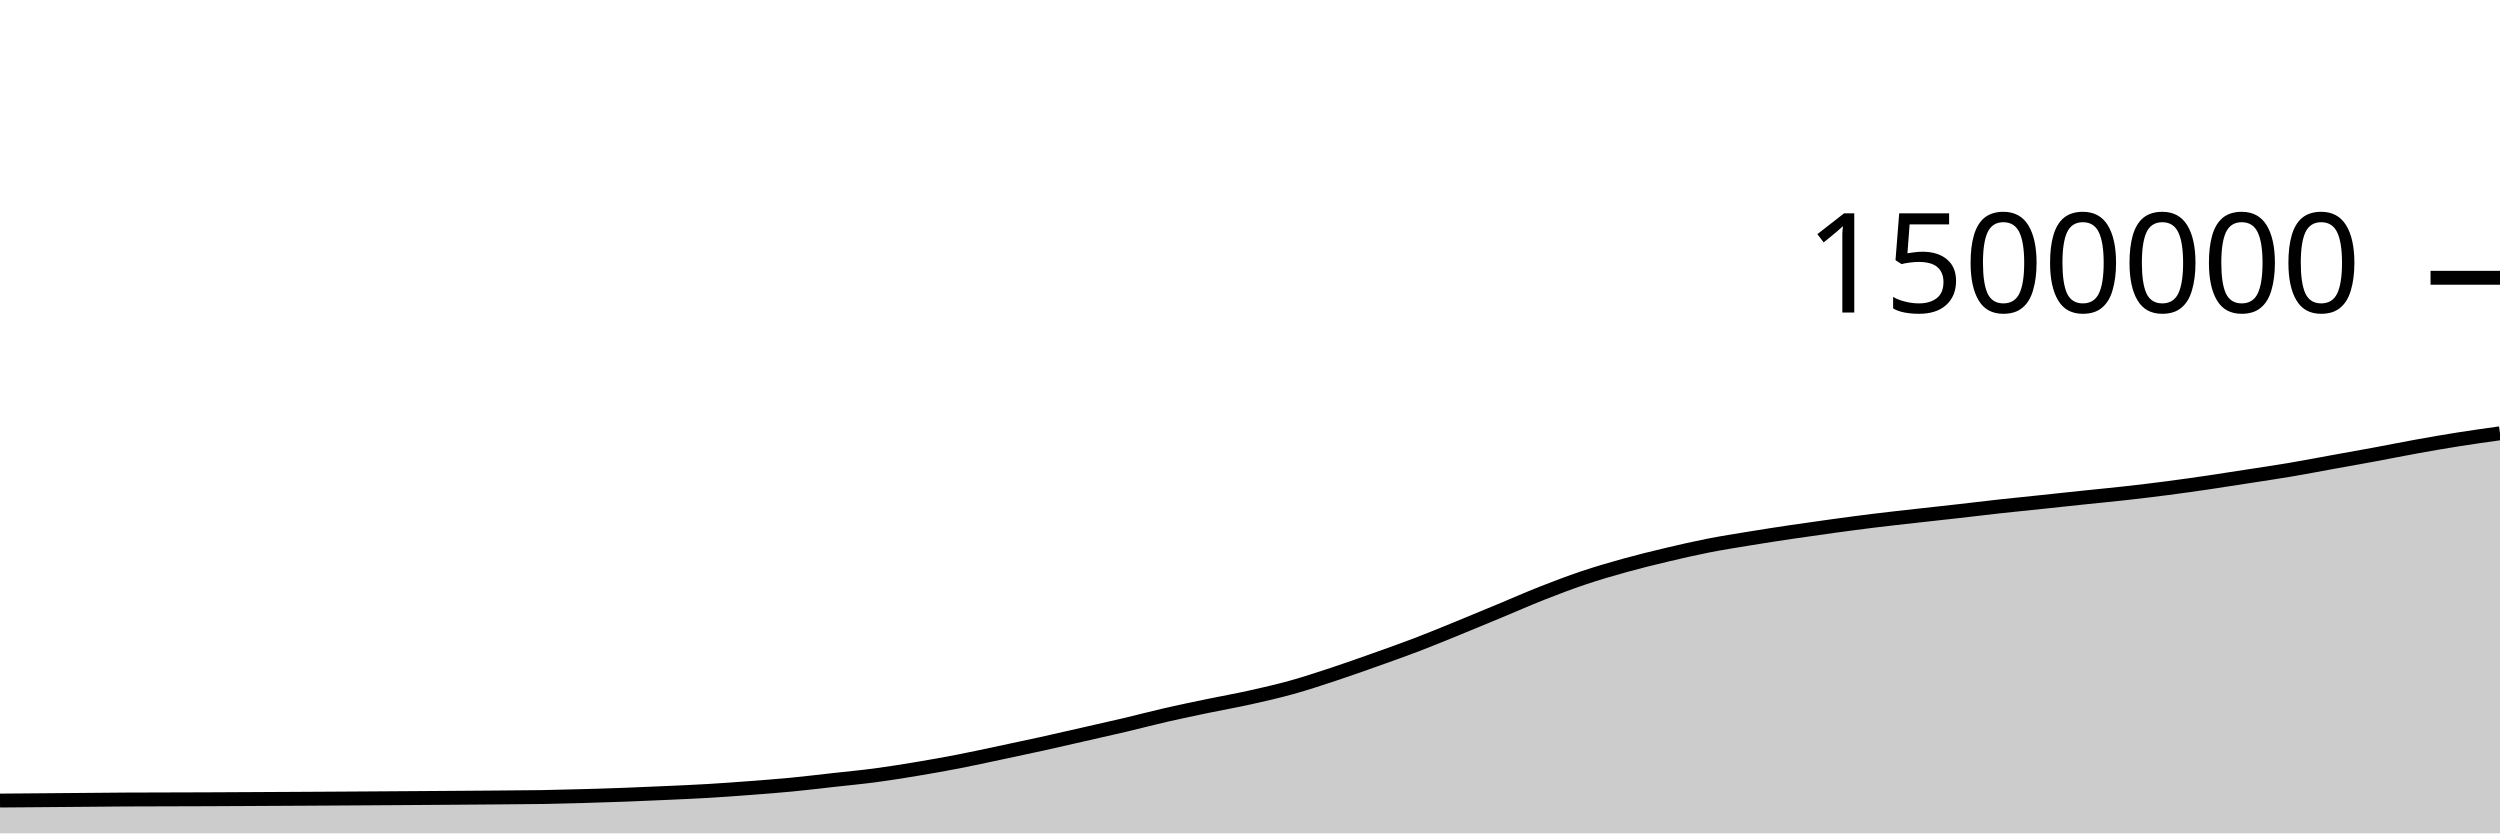
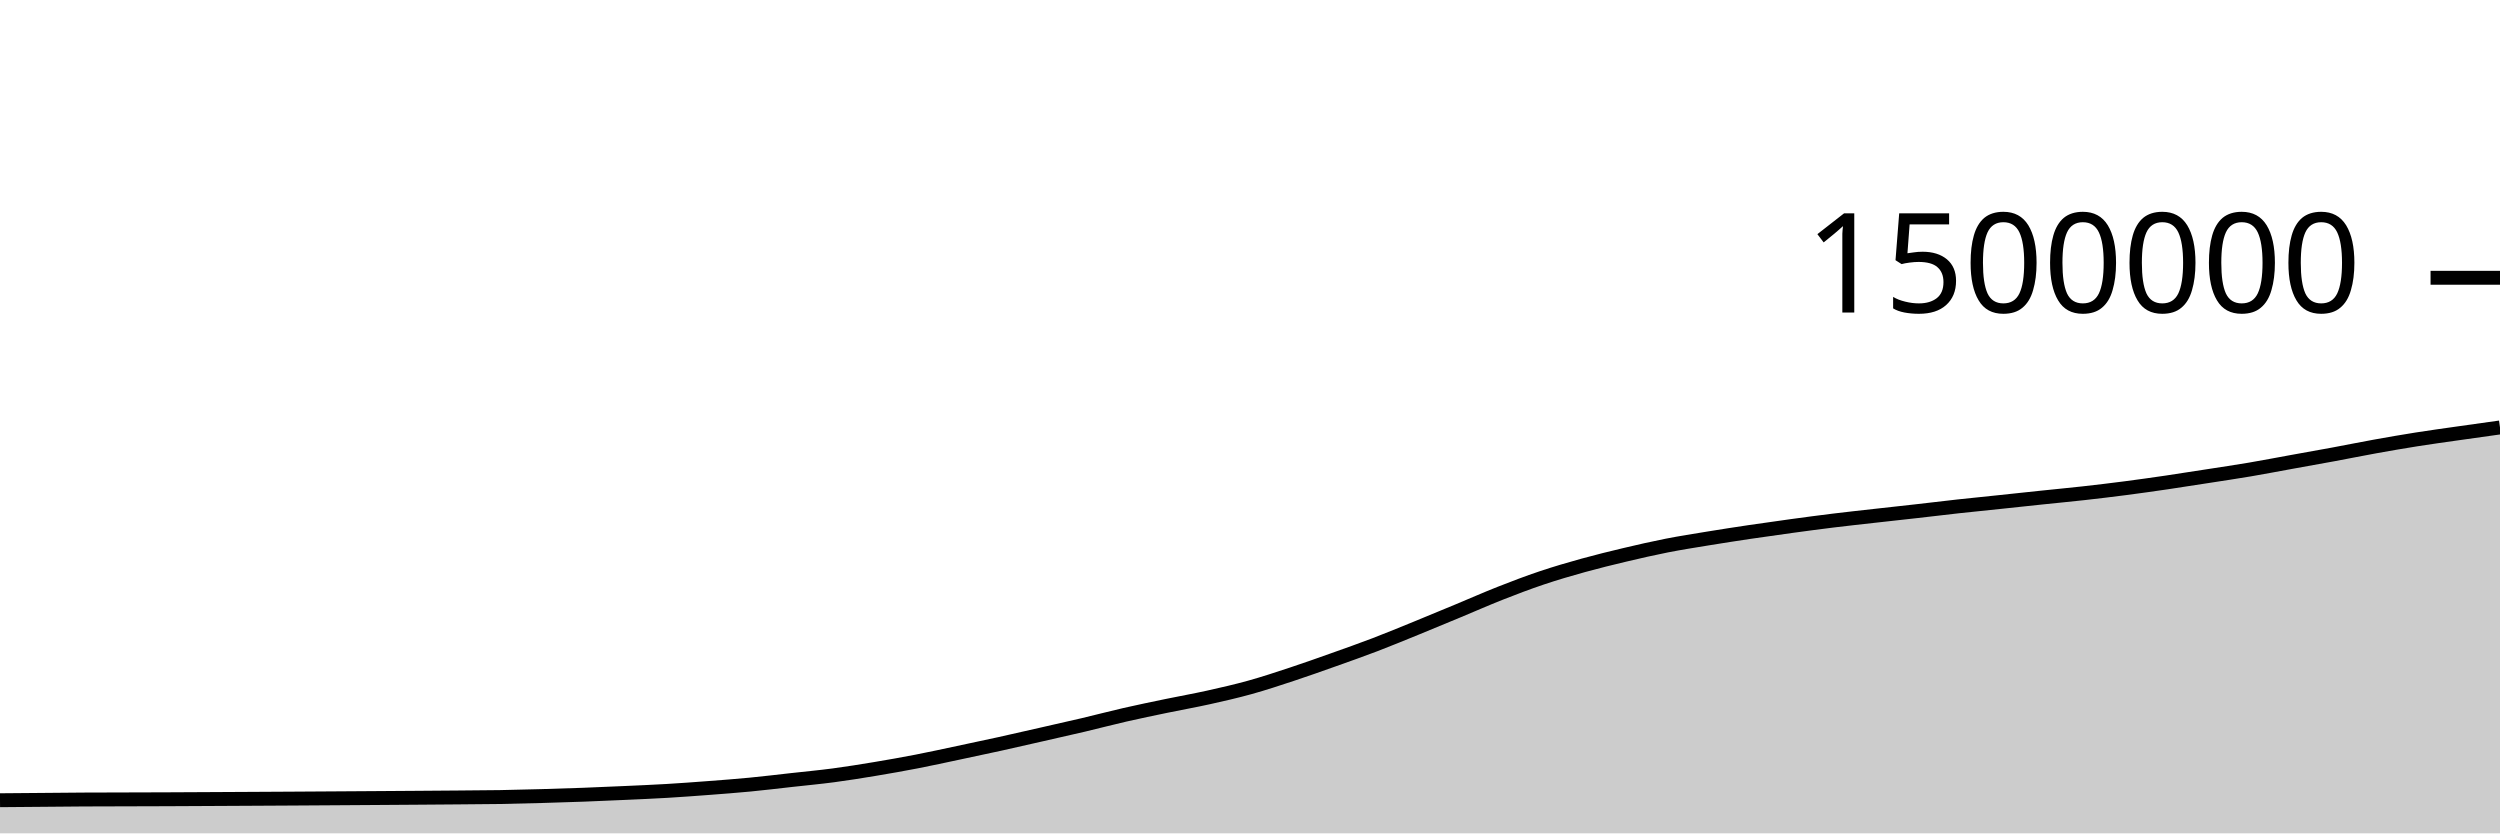
<svg xmlns="http://www.w3.org/2000/svg" viewBox="0 0 180 60">
  <g transform="translate(0,20)">
-     <path class="area" fill="rgba(0, 0, 0, 0.2)" d="M0,37.64C1,37.632,2,37.624,3,37.616C4,37.608,5,37.6,6,37.591C7,37.583,8,37.571,9,37.565C11,37.553,13,37.556,15,37.547C16,37.542,17,37.537,18,37.532C19,37.526,20,37.521,21,37.516C22,37.51,23,37.505,24,37.499C25,37.493,26,37.486,27,37.48C28,37.473,29,37.466,30,37.46C31,37.453,32,37.446,33,37.439C34,37.432,35,37.424,36,37.416C37,37.407,38,37.404,39,37.388C40,37.371,41,37.344,42,37.316C43,37.288,44,37.258,45,37.22C46,37.183,47,37.139,48,37.093C49,37.048,50,37.006,51,36.947C52,36.888,53,36.814,54,36.738C55,36.662,56,36.587,57,36.491C58,36.395,59,36.272,60,36.161C61,36.05,62,35.957,63,35.825C64,35.692,65,35.531,66,35.365C67,35.199,68,35.021,69,34.828C70,34.634,71,34.413,72,34.202C73,33.991,74,33.779,75,33.559C76,33.339,77,33.108,78,32.88C79,32.653,80,32.43,81,32.194C82,31.958,83,31.693,84,31.464C85,31.235,86,31.03,87,30.822C88,30.614,89,30.439,90,30.217C91,29.995,92,29.767,93,29.489C94,29.211,95,28.88,96,28.549C97,28.219,98,27.863,99,27.508C100,27.152,101,26.8,102,26.418C103,26.035,104,25.621,105,25.214C106,24.807,107,24.39,108,23.974C109,23.559,110,23.115,111,22.721C112,22.327,113,21.946,114,21.61C115,21.274,116,20.982,117,20.705C118,20.428,119,20.184,120,19.946C121,19.709,122,19.479,123,19.282C124,19.086,125,18.93,126,18.766C127,18.602,128,18.448,129,18.299C130,18.15,131,18.009,132,17.873C133,17.736,134,17.603,135,17.48C136,17.358,137,17.25,138,17.137C139,17.025,140,16.918,141,16.804C142,16.691,143,16.567,144,16.457C145,16.346,146,16.249,147,16.144C148,16.038,149,15.93,150,15.825C151,15.72,152,15.626,153,15.515C154,15.403,155,15.284,156,15.154C157,15.024,158,14.882,159,14.736C160,14.589,161,14.431,162,14.275C163,14.12,164,13.972,165,13.803C166,13.633,167,13.439,168,13.258C169,13.077,170,12.901,171,12.716C172,12.531,173,12.327,174,12.147C175,11.966,176,11.793,177,11.635C178,11.476,179,11.337,180,11.198L180,40C179,40,178,40,177,40C176,40,175,40,174,40C173,40,172,40,171,40C170,40,169,40,168,40C167,40,166,40,165,40C164,40,163,40,162,40C161,40,160,40,159,40C158,40,157,40,156,40C155,40,154,40,153,40C152,40,151,40,150,40C149,40,148,40,147,40C146,40,145,40,144,40C143,40,142,40,141,40C140,40,139,40,138,40C137,40,136,40,135,40C134,40,133,40,132,40C131,40,130,40,129,40C128,40,127,40,126,40C125,40,124,40,123,40C122,40,121,40,120,40C119,40,118,40,117,40C116,40,115,40,114,40C113,40,112,40,111,40C110,40,109,40,108,40C107,40,106,40,105,40C104,40,103,40,102,40C101,40,100,40,99,40C98,40,97,40,96,40C95,40,94,40,93,40C92,40,91,40,90,40C89,40,88,40,87,40C86,40,85,40,84,40C83,40,82,40,81,40C80,40,79,40,78,40C77,40,76,40,75,40C74,40,73,40,72,40C71,40,70,40,69,40C68,40,67,40,66,40C65,40,64,40,63,40C62,40,61,40,60,40C59,40,58,40,57,40C56,40,55,40,54,40C53,40,52,40,51,40C50,40,49,40,48,40C47,40,46,40,45,40C44,40,43,40,42,40C41,40,40,40,39,40C38,40,37,40,36,40C35,40,34,40,33,40C32,40,31,40,30,40C29,40,28,40,27,40C26,40,25,40,24,40C23,40,22,40,21,40C20,40,19,40,18,40C17,40,16,40,15,40C13,40,11,40,9,40C8,40,7,40,6,40C5,40,4,40,3,40C2,40,1,40,0,40Z" />
-     <path class="line" stroke="black" fill="none" d="M0,37.64C1,37.632,2,37.624,3,37.616C4,37.608,5,37.6,6,37.591C7,37.583,8,37.571,9,37.565C11,37.553,13,37.556,15,37.547C16,37.542,17,37.537,18,37.532C19,37.526,20,37.521,21,37.516C22,37.51,23,37.505,24,37.499C25,37.493,26,37.486,27,37.48C28,37.473,29,37.466,30,37.46C31,37.453,32,37.446,33,37.439C34,37.432,35,37.424,36,37.416C37,37.407,38,37.404,39,37.388C40,37.371,41,37.344,42,37.316C43,37.288,44,37.258,45,37.22C46,37.183,47,37.139,48,37.093C49,37.048,50,37.006,51,36.947C52,36.888,53,36.814,54,36.738C55,36.662,56,36.587,57,36.491C58,36.395,59,36.272,60,36.161C61,36.05,62,35.957,63,35.825C64,35.692,65,35.531,66,35.365C67,35.199,68,35.021,69,34.828C70,34.634,71,34.413,72,34.202C73,33.991,74,33.779,75,33.559C76,33.339,77,33.108,78,32.88C79,32.653,80,32.43,81,32.194C82,31.958,83,31.693,84,31.464C85,31.235,86,31.03,87,30.822C88,30.614,89,30.439,90,30.217C91,29.995,92,29.767,93,29.489C94,29.211,95,28.88,96,28.549C97,28.219,98,27.863,99,27.508C100,27.152,101,26.8,102,26.418C103,26.035,104,25.621,105,25.214C106,24.807,107,24.39,108,23.974C109,23.559,110,23.115,111,22.721C112,22.327,113,21.946,114,21.61C115,21.274,116,20.982,117,20.705C118,20.428,119,20.184,120,19.946C121,19.709,122,19.479,123,19.282C124,19.086,125,18.93,126,18.766C127,18.602,128,18.448,129,18.299C130,18.15,131,18.009,132,17.873C133,17.736,134,17.603,135,17.48C136,17.358,137,17.25,138,17.137C139,17.025,140,16.918,141,16.804C142,16.691,143,16.567,144,16.457C145,16.346,146,16.249,147,16.144C148,16.038,149,15.93,150,15.825C151,15.72,152,15.626,153,15.515C154,15.403,155,15.284,156,15.154C157,15.024,158,14.882,159,14.736C160,14.589,161,14.431,162,14.275C163,14.12,164,13.972,165,13.803C166,13.633,167,13.439,168,13.258C169,13.077,170,12.901,171,12.716C172,12.531,173,12.327,174,12.147C175,11.966,176,11.793,177,11.635C178,11.476,179,11.337,180,11.198" />
+     <path class="area" fill="rgba(0, 0, 0, 0.2)" d="M0,37.616C1,37.608,2,37.6,3,37.591C4,37.583,5,37.571,6,37.565C8,37.553,10,37.556,12,37.547C13,37.542,14,37.537,15,37.532C16,37.526,17,37.521,18,37.516C19,37.51,20,37.505,21,37.499C22,37.493,23,37.486,24,37.48C25,37.473,26,37.466,27,37.46C28,37.453,29,37.446,30,37.439C31,37.432,32,37.424,33,37.416C34,37.407,35,37.404,36,37.388C37,37.371,38,37.344,39,37.316C40,37.288,41,37.258,42,37.22C43,37.183,44,37.139,45,37.093C46,37.048,47,37.006,48,36.947C49,36.888,50,36.814,51,36.738C52,36.662,53,36.587,54,36.491C55,36.395,56,36.272,57,36.161C58,36.05,59,35.957,60,35.825C61,35.692,62,35.531,63,35.365C64,35.199,65,35.021,66,34.828C67,34.634,68,34.413,69,34.202C70,33.991,71,33.779,72,33.559C73,33.339,74,33.108,75,32.88C76,32.653,77,32.43,78,32.194C79,31.958,80,31.693,81,31.464C82,31.235,83,31.03,84,30.822C85,30.614,86,30.439,87,30.217C88,29.995,89,29.767,90,29.489C91,29.211,92,28.88,93,28.549C94,28.219,95,27.863,96,27.508C97,27.152,98,26.8,99,26.418C100,26.035,101,25.621,102,25.214C103,24.807,104,24.39,105,23.974C106,23.559,107,23.115,108,22.721C109,22.327,110,21.946,111,21.61C112,21.274,113,20.982,114,20.705C115,20.428,116,20.184,117,19.946C118,19.709,119,19.479,120,19.282C121,19.086,122,18.93,123,18.766C124,18.602,125,18.448,126,18.299C127,18.15,128,18.009,129,17.873C130,17.736,131,17.603,132,17.48C133,17.358,134,17.25,135,17.137C136,17.025,137,16.918,138,16.804C139,16.691,140,16.567,141,16.457C142,16.346,143,16.249,144,16.144C145,16.038,146,15.93,147,15.825C148,15.72,149,15.626,150,15.515C151,15.403,152,15.284,153,15.154C154,15.024,155,14.882,156,14.736C157,14.589,158,14.431,159,14.275C160,14.12,161,13.972,162,13.803C163,13.633,164,13.439,165,13.258C166,13.077,167,12.901,168,12.716C169,12.531,170,12.327,171,12.147C172,11.966,173,11.793,174,11.635C175,11.476,176,11.341,177,11.198C178,11.055,179,10.916,180,10.776L180,40C179,40,178,40,177,40C176,40,175,40,174,40C173,40,172,40,171,40C170,40,169,40,168,40C167,40,166,40,165,40C164,40,163,40,162,40C161,40,160,40,159,40C158,40,157,40,156,40C155,40,154,40,153,40C152,40,151,40,150,40C149,40,148,40,147,40C146,40,145,40,144,40C143,40,142,40,141,40C140,40,139,40,138,40C137,40,136,40,135,40C134,40,133,40,132,40C131,40,130,40,129,40C128,40,127,40,126,40C125,40,124,40,123,40C122,40,121,40,120,40C119,40,118,40,117,40C116,40,115,40,114,40C113,40,112,40,111,40C110,40,109,40,108,40C107,40,106,40,105,40C104,40,103,40,102,40C101,40,100,40,99,40C98,40,97,40,96,40C95,40,94,40,93,40C92,40,91,40,90,40C89,40,88,40,87,40C86,40,85,40,84,40C83,40,82,40,81,40C80,40,79,40,78,40C77,40,76,40,75,40C74,40,73,40,72,40C71,40,70,40,69,40C68,40,67,40,66,40C65,40,64,40,63,40C62,40,61,40,60,40C59,40,58,40,57,40C56,40,55,40,54,40C53,40,52,40,51,40C50,40,49,40,48,40C47,40,46,40,45,40C44,40,43,40,42,40C41,40,40,40,39,40C38,40,37,40,36,40C35,40,34,40,33,40C32,40,31,40,30,40C29,40,28,40,27,40C26,40,25,40,24,40C23,40,22,40,21,40C20,40,19,40,18,40C17,40,16,40,15,40C14,40,13,40,12,40C10,40,8,40,6,40C5,40,4,40,3,40C2,40,1,40,0,40Z" />
+     <path class="line" stroke="black" fill="none" d="M0,37.616C1,37.608,2,37.6,3,37.591C4,37.583,5,37.571,6,37.565C8,37.553,10,37.556,12,37.547C13,37.542,14,37.537,15,37.532C16,37.526,17,37.521,18,37.516C19,37.51,20,37.505,21,37.499C22,37.493,23,37.486,24,37.48C25,37.473,26,37.466,27,37.46C28,37.453,29,37.446,30,37.439C31,37.432,32,37.424,33,37.416C34,37.407,35,37.404,36,37.388C37,37.371,38,37.344,39,37.316C40,37.288,41,37.258,42,37.22C43,37.183,44,37.139,45,37.093C46,37.048,47,37.006,48,36.947C49,36.888,50,36.814,51,36.738C52,36.662,53,36.587,54,36.491C55,36.395,56,36.272,57,36.161C58,36.05,59,35.957,60,35.825C61,35.692,62,35.531,63,35.365C64,35.199,65,35.021,66,34.828C67,34.634,68,34.413,69,34.202C70,33.991,71,33.779,72,33.559C73,33.339,74,33.108,75,32.88C76,32.653,77,32.43,78,32.194C79,31.958,80,31.693,81,31.464C82,31.235,83,31.03,84,30.822C85,30.614,86,30.439,87,30.217C88,29.995,89,29.767,90,29.489C91,29.211,92,28.88,93,28.549C94,28.219,95,27.863,96,27.508C97,27.152,98,26.8,99,26.418C100,26.035,101,25.621,102,25.214C103,24.807,104,24.39,105,23.974C106,23.559,107,23.115,108,22.721C109,22.327,110,21.946,111,21.61C112,21.274,113,20.982,114,20.705C115,20.428,116,20.184,117,19.946C118,19.709,119,19.479,120,19.282C121,19.086,122,18.93,123,18.766C124,18.602,125,18.448,126,18.299C127,18.15,128,18.009,129,17.873C130,17.736,131,17.603,132,17.48C133,17.358,134,17.25,135,17.137C136,17.025,137,16.918,138,16.804C139,16.691,140,16.567,141,16.457C142,16.346,143,16.249,144,16.144C145,16.038,146,15.93,147,15.825C148,15.72,149,15.626,150,15.515C151,15.403,152,15.284,153,15.154C154,15.024,155,14.882,156,14.736C157,14.589,158,14.431,159,14.275C160,14.12,161,13.972,162,13.803C163,13.633,164,13.439,165,13.258C166,13.077,167,12.901,168,12.716C169,12.531,170,12.327,171,12.147C172,11.966,173,11.793,174,11.635C175,11.476,176,11.341,177,11.198C178,11.055,179,10.916,180,10.776" />
    <path class="axis-ceiling" stroke-width="1" stroke="black" fill="none" d="M175,0L180,0" />
    <text class="axis-ceiling-label" font-family="sans-serif" text-anchor="end" font-size="10px" x="170" y="2.5">1500000</text>
  </g>
</svg>
